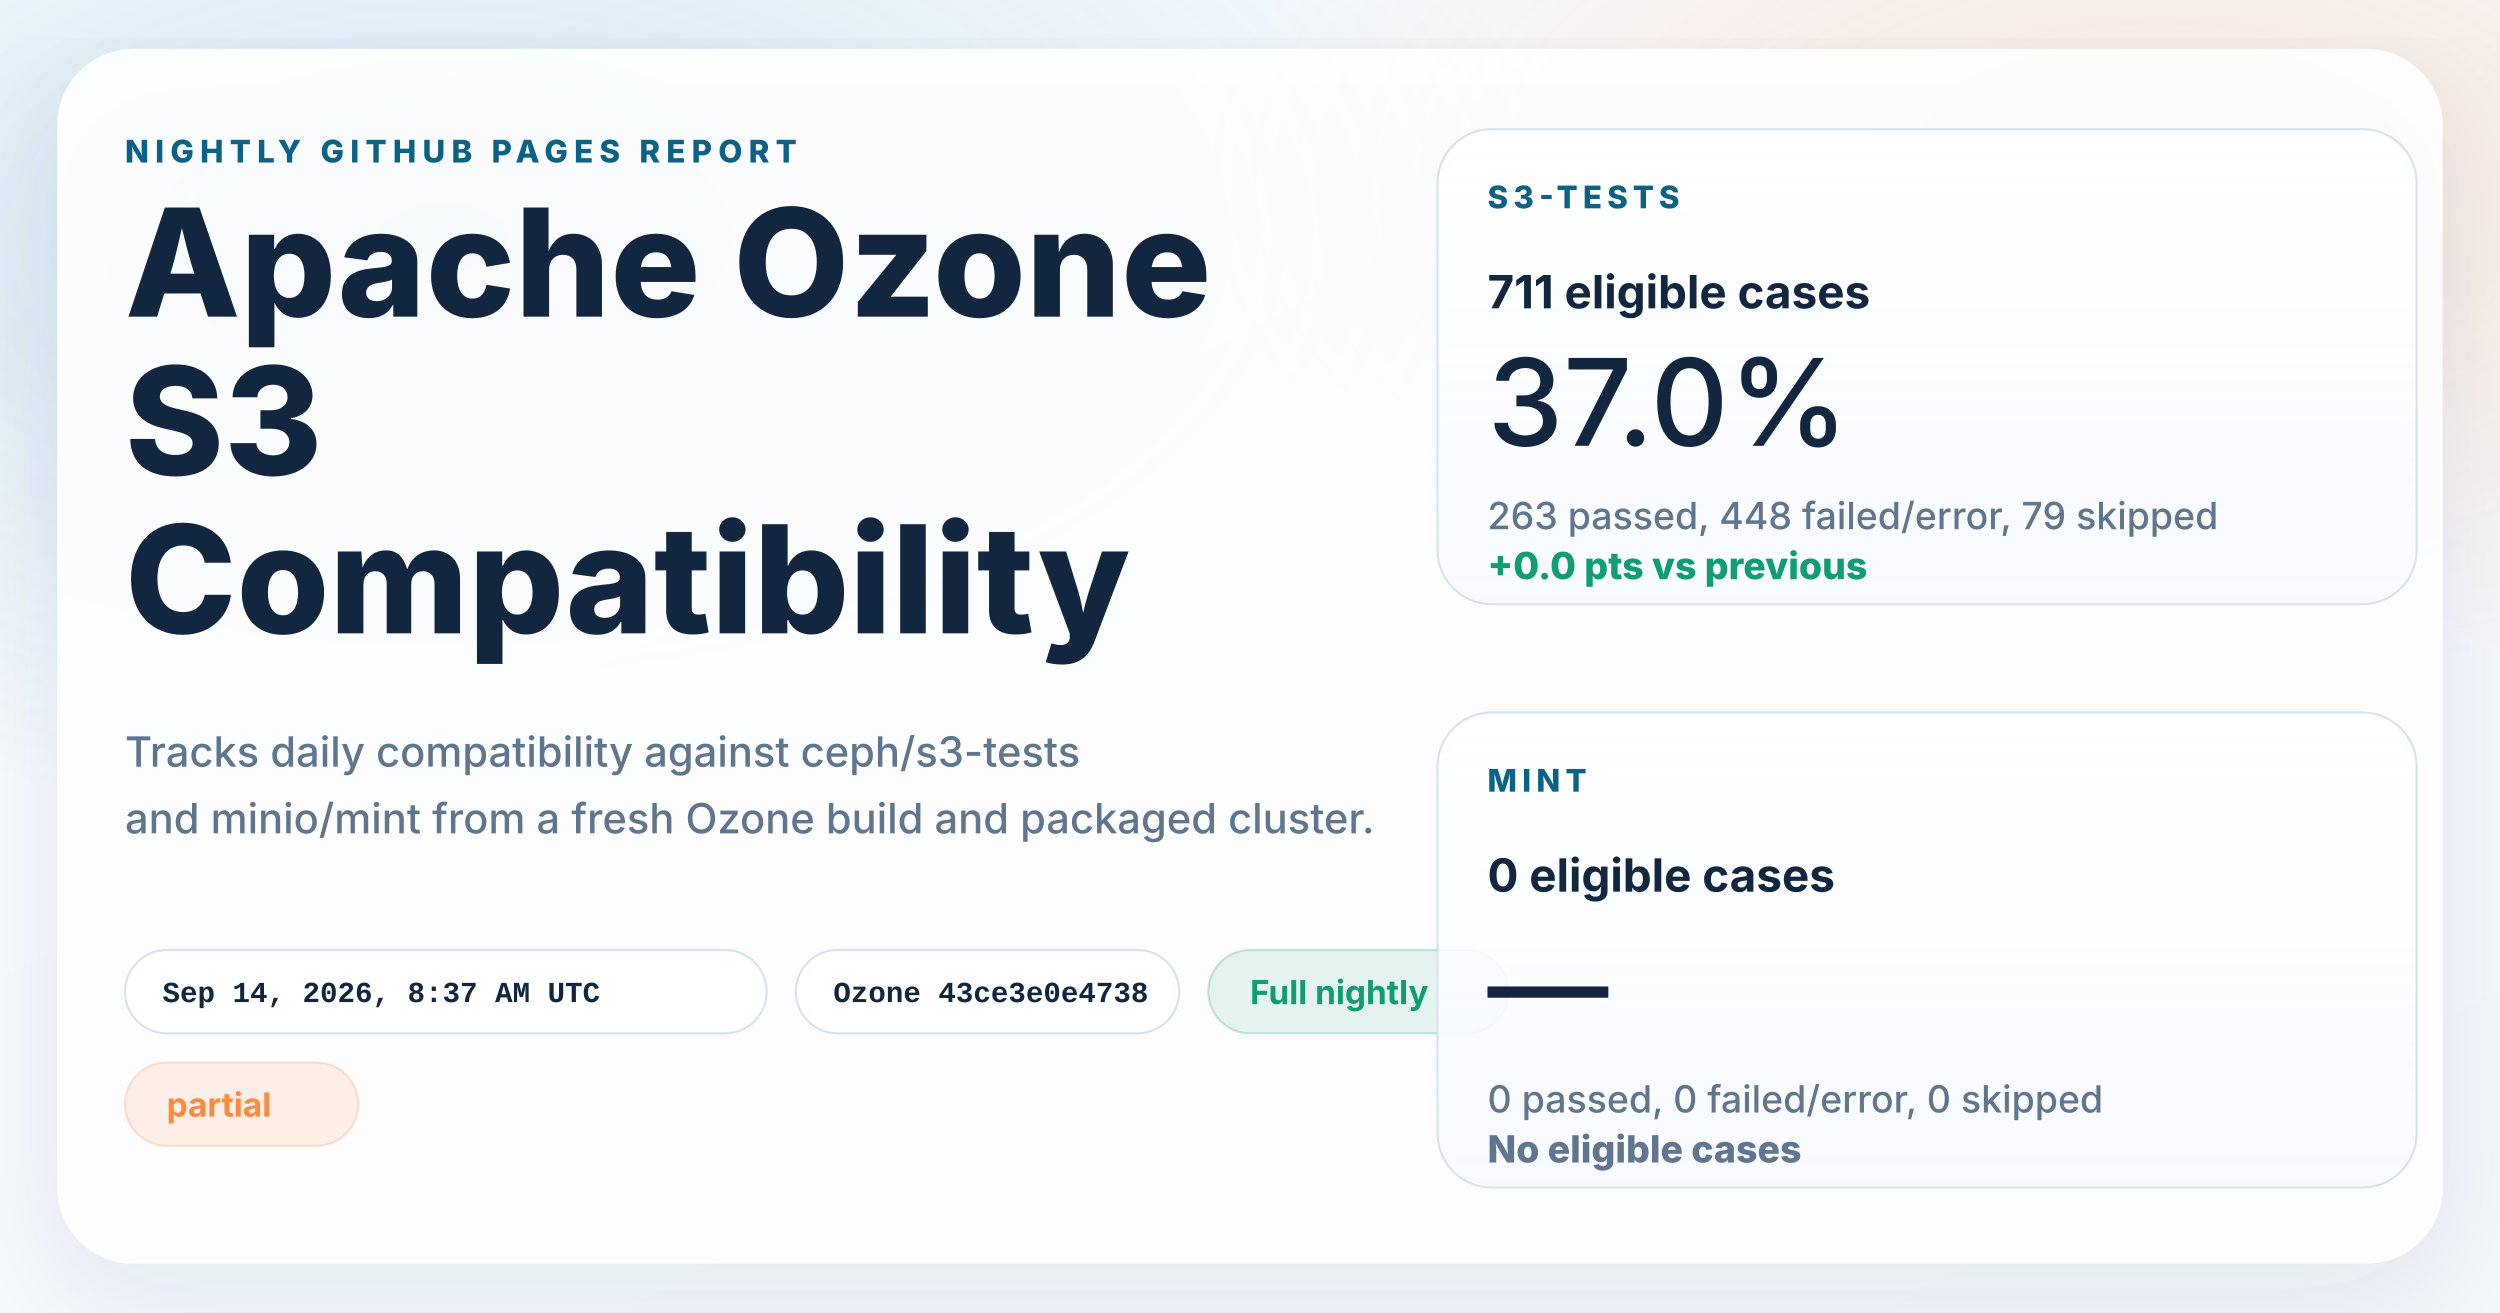
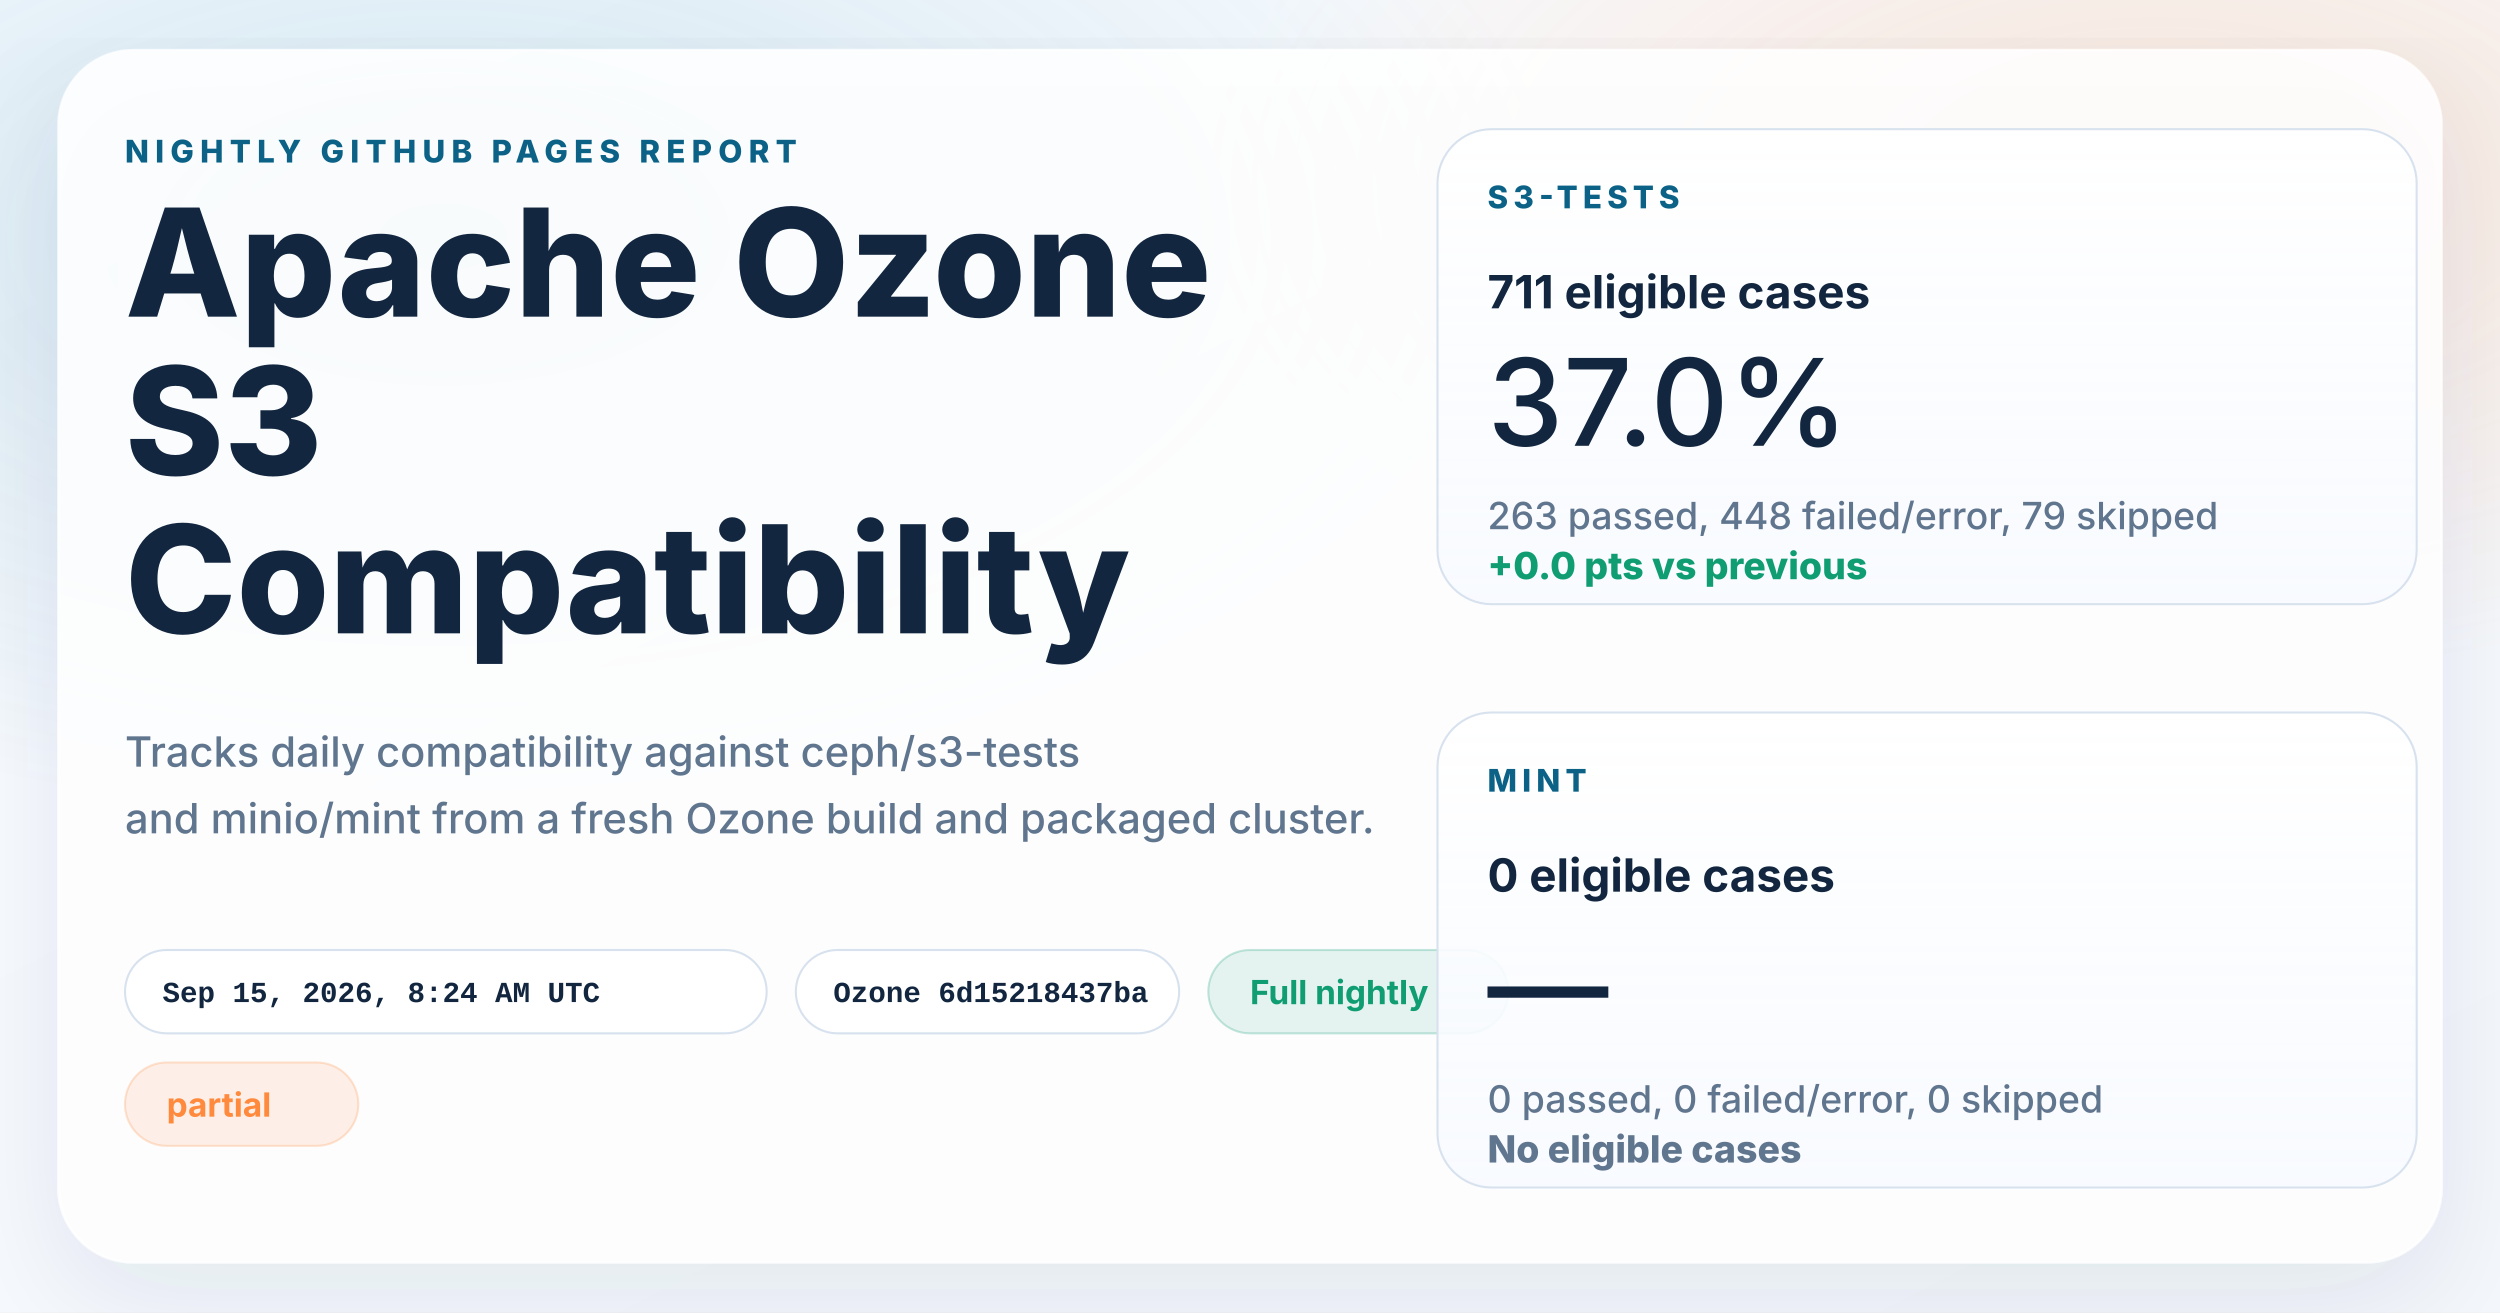
<svg xmlns="http://www.w3.org/2000/svg" width="1200" height="630" viewBox="0 0 1200 630" role="img" aria-labelledby="title desc">
  <defs>
    <linearGradient id="page" x1="0%" y1="0%" x2="100%" y2="100%">
      <stop offset="0%" stop-color="#f8fbff" />
      <stop offset="100%" stop-color="#f4f7fb" />
    </linearGradient>
    <radialGradient id="glowBlue" cx="18%" cy="18%" r="45%">
      <stop offset="0%" stop-color="#0d7fab" stop-opacity="0.16" />
      <stop offset="100%" stop-color="#0d7fab" stop-opacity="0" />
    </radialGradient>
    <radialGradient id="glowWarm" cx="86%" cy="14%" r="38%">
      <stop offset="0%" stop-color="#ff8a3d" stop-opacity="0.18" />
      <stop offset="100%" stop-color="#ff8a3d" stop-opacity="0" />
    </radialGradient>
    <linearGradient id="card" x1="0%" y1="0%" x2="0%" y2="100%">
      <stop offset="0%" stop-color="#ffffff" stop-opacity="0.96" />
      <stop offset="100%" stop-color="#f7faff" stop-opacity="0.88" />
    </linearGradient>
    <filter id="shadow" x="-10%" y="-10%" width="120%" height="120%">
      <feDropShadow dx="0" dy="18" stdDeviation="28" flood-color="#102d4c" flood-opacity="0.10" />
    </filter>
  </defs>
  <rect width="1200" height="630" fill="url(#page)" />
  <rect width="1200" height="630" fill="url(#glowBlue)" />
  <rect width="1200" height="630" fill="url(#glowWarm)" />
  <g filter="url(#shadow)">
    <rect x="28" y="24" width="1144" height="582" rx="36" fill="#ffffff" fill-opacity="0.86" stroke="#ffffff" stroke-opacity="0.75" />
  </g>
  <g font-family="system-ui, -apple-system, BlinkMacSystemFont, 'Segoe UI', sans-serif" fill="#12263f">
    <text x="60" y="78" font-size="15" font-weight="800" letter-spacing="3" fill="#0b6286">NIGHTLY GITHUB PAGES REPORT</text>
    <text x="60" y="152" font-size="72" font-weight="800">Apache Ozone</text>
    <text x="60" y="228" font-size="72" font-weight="800">S3</text>
    <text x="60" y="304" font-size="72" font-weight="800">Compatibility</text>
    <text x="60" y="368" font-size="20" font-weight="500" fill="#60758e">Tracks daily compatibility against ceph/s3-tests</text>
    <text x="60" y="400" font-size="20" font-weight="500" fill="#60758e">and minio/mint from a fresh Ozone build and packaged cluster.</text>
  </g>
  <g font-family="'SFMono-Regular', Consolas, 'Liberation Mono', monospace" font-size="14" font-weight="600">
    <g transform="translate(60 456)">
      <rect width="308" height="40" rx="20" fill="#ffffff" fill-opacity="0.94" stroke="#d7e2ee" />
-       <text x="18" y="25" fill="#12263f">Sep 14, 2026, 8:37 AM UTC</text>
+       <text x="18" y="25" fill="#12263f">Sep 15, 2026, 8:24 AM UTC</text>
    </g>
    <g transform="translate(382 456)">
      <rect width="184" height="40" rx="20" fill="#ffffff" fill-opacity="0.94" stroke="#d7e2ee" />
-       <text x="18" y="25" fill="#12263f">Ozone 43ce3e0e4738</text>
+       <text x="18" y="25" fill="#12263f">Ozone 6d15218437ba</text>
    </g>
  </g>
  <g font-family="system-ui, -apple-system, BlinkMacSystemFont, 'Segoe UI', sans-serif" font-size="16" font-weight="700">
    <g transform="translate(580 456)">
      <rect width="144" height="40" rx="20" fill="#0f9d71" fill-opacity="0.10" stroke="#0f9d71" stroke-opacity="0.24" />
      <text x="20" y="26" fill="#0f9d71">Full nightly</text>
    </g>
    <g transform="translate(60 510)">
      <rect width="112" height="40" rx="20" fill="#ff8a3d" fill-opacity="0.12" stroke="#ff8a3d" stroke-opacity="0.24" />
      <text x="20" y="26" fill="#ff8a3d">partial</text>
    </g>
  </g>
  <g font-family="system-ui, -apple-system, BlinkMacSystemFont, 'Segoe UI', sans-serif" fill="#12263f">
    <g transform="translate(690 62)">
      <rect width="470" height="228" rx="26" fill="url(#card)" stroke="#d7e2ee" />
      <text x="24" y="38" font-size="15" font-weight="800" letter-spacing="2.5" fill="#0b6286">S3-TESTS</text>
      <text x="24" y="86" font-size="22" font-weight="700">711 eligible cases</text>
      <text x="24" y="152" font-size="58" font-weight="500">37.0%</text>
      <text x="24" y="192" font-size="18" font-weight="500" fill="#60758e">263 passed, 448 failed/error, 79 skipped</text>
      <text x="24" y="216" font-size="18" font-weight="800" fill="#0f9d71">+0.0 pts vs previous</text>
    </g>
    <g transform="translate(690 342)">
      <rect width="470" height="228" rx="26" fill="url(#card)" stroke="#d7e2ee" />
      <text x="24" y="38" font-size="15" font-weight="800" letter-spacing="2.5" fill="#0b6286">MINT</text>
      <text x="24" y="86" font-size="22" font-weight="700">0 eligible cases</text>
      <text x="24" y="152" font-size="58" font-weight="500">—</text>
      <text x="24" y="192" font-size="18" font-weight="500" fill="#60758e">0 passed, 0 failed/error, 0 skipped</text>
      <text x="24" y="216" font-size="18" font-weight="800" fill="#60758e">No eligible cases</text>
    </g>
  </g>
</svg>
